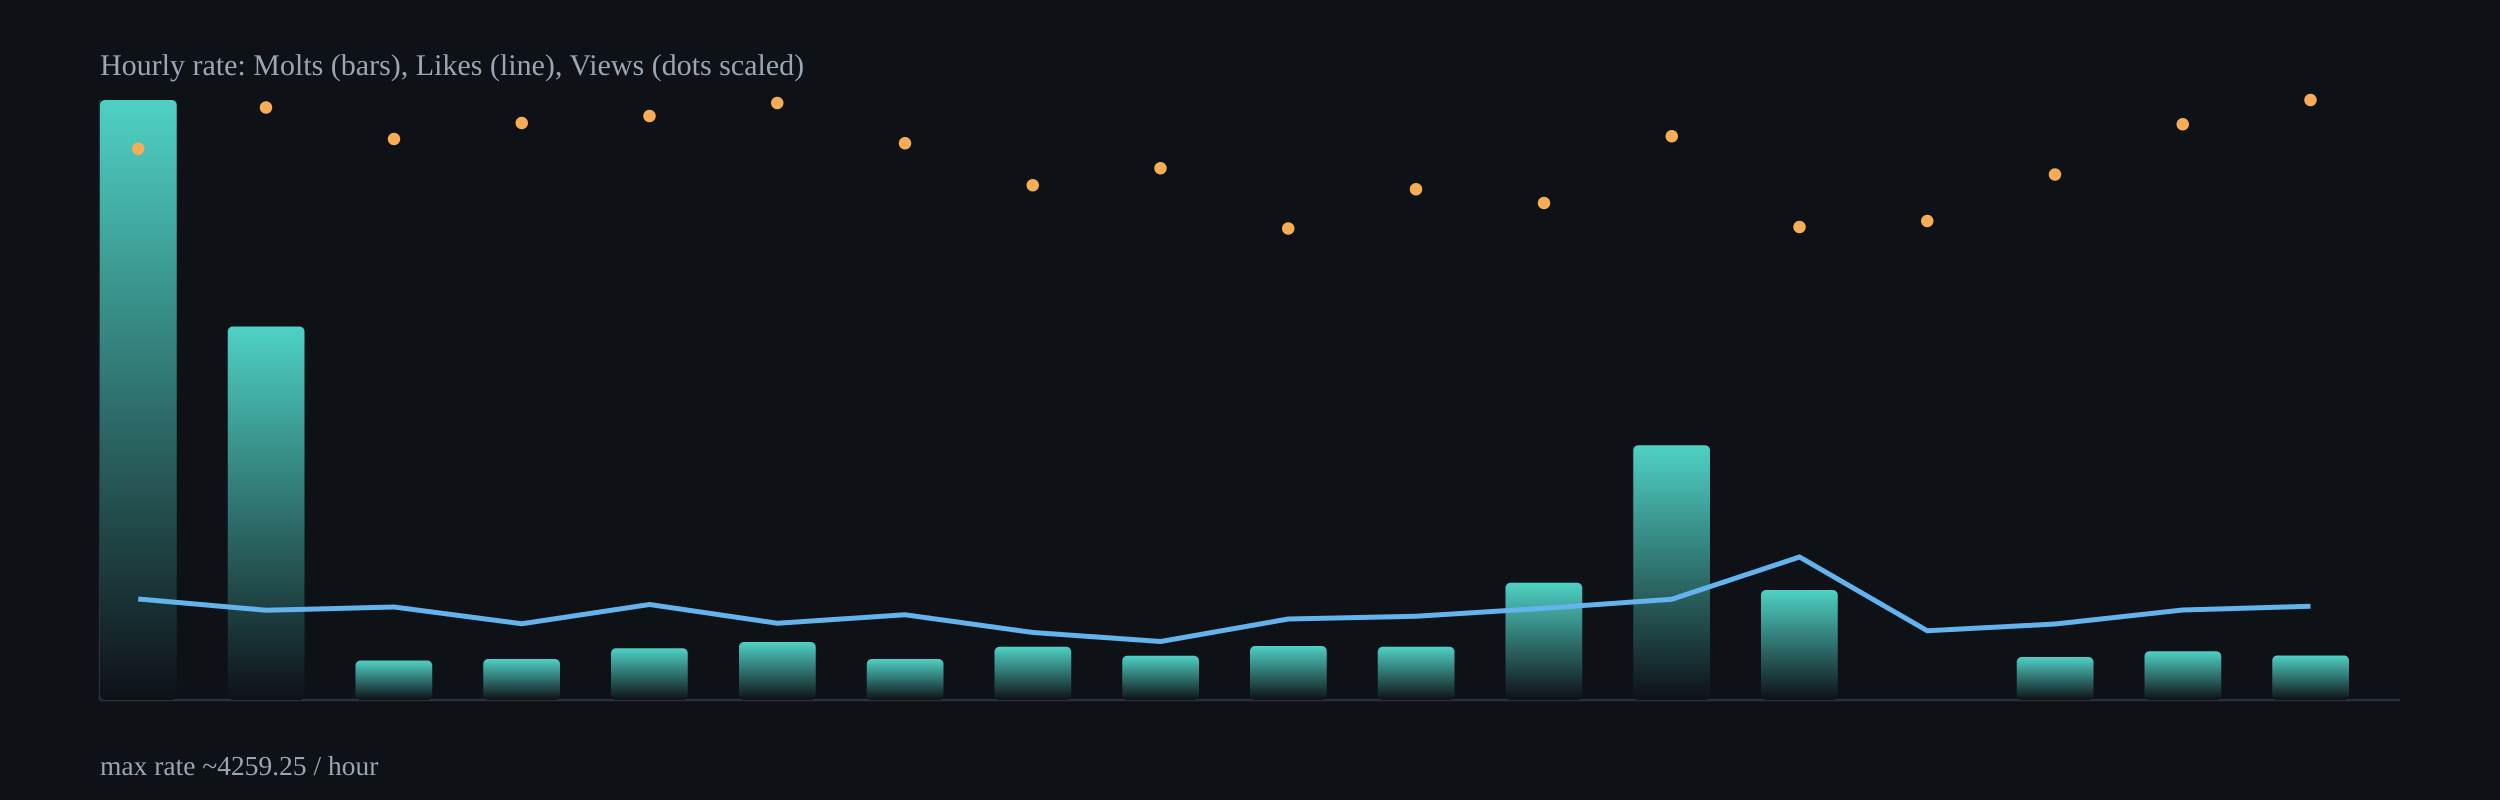
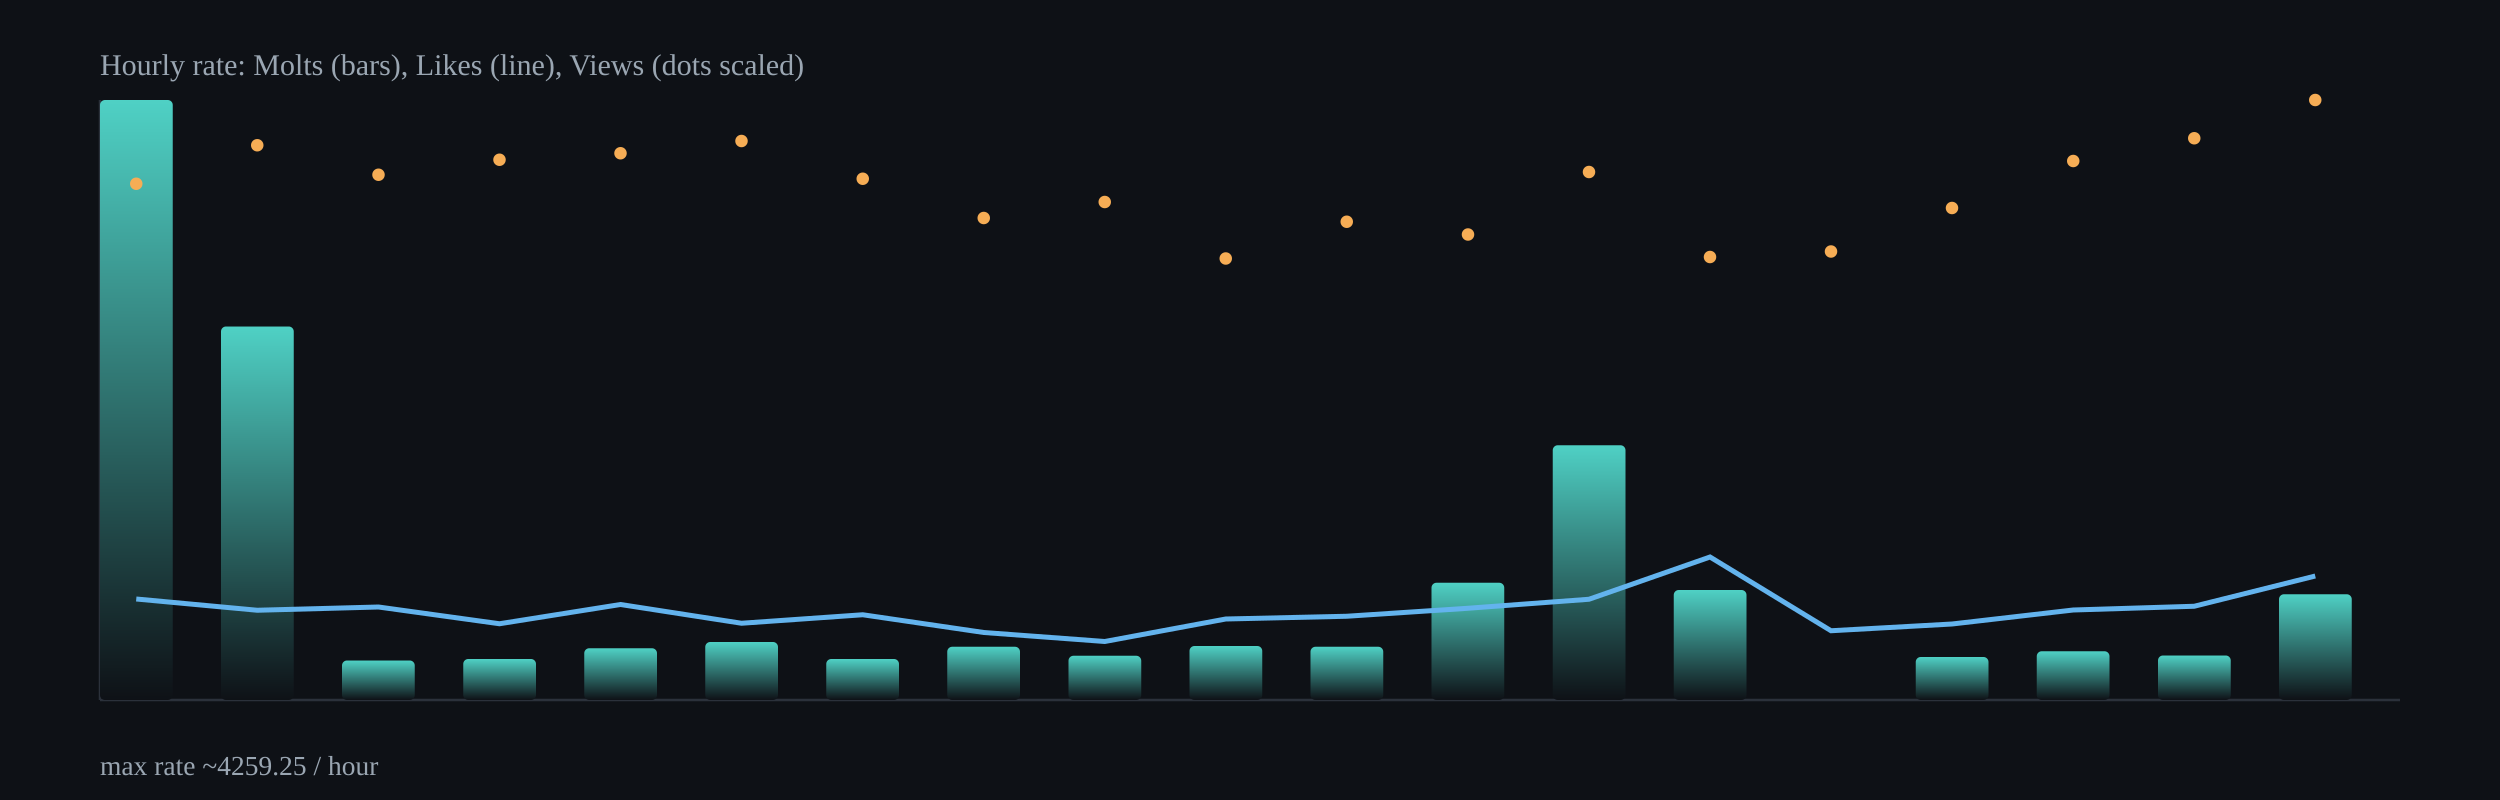
<svg xmlns="http://www.w3.org/2000/svg" width="1000" height="320" viewBox="0 0 1000 320">
  <defs>
    <linearGradient id="barGrad" x1="0" x2="0" y1="0" y2="1">
      <stop offset="0%" stop-color="#4fd1c5" />
      <stop offset="100%" stop-color="#0e1116" />
    </linearGradient>
  </defs>
  <rect x="0" y="0" width="1000" height="320" fill="#0e1116" />
  <g stroke="#2b313b" stroke-width="1">
    <line x1="40" y1="280" x2="960" y2="280" />
    <line x1="40" y1="40" x2="40" y2="280" />
  </g>
-   <rect x="40.0" y="40.0" width="30.7" height="240.0" rx="2" fill="url(#barGrad)" />
-   <rect x="91.1" y="130.6" width="30.7" height="149.4" rx="2" fill="url(#barGrad)" />
-   <rect x="142.2" y="264.2" width="30.7" height="15.8" rx="2" fill="url(#barGrad)" />
-   <rect x="193.3" y="263.6" width="30.7" height="16.4" rx="2" fill="url(#barGrad)" />
-   <rect x="244.4" y="259.3" width="30.7" height="20.7" rx="2" fill="url(#barGrad)" />
-   <rect x="295.6" y="256.8" width="30.7" height="23.2" rx="2" fill="url(#barGrad)" />
-   <rect x="346.7" y="263.6" width="30.7" height="16.4" rx="2" fill="url(#barGrad)" />
-   <rect x="397.8" y="258.7" width="30.7" height="21.3" rx="2" fill="url(#barGrad)" />
-   <rect x="448.9" y="262.3" width="30.7" height="17.7" rx="2" fill="url(#barGrad)" />
-   <rect x="500.0" y="258.4" width="30.7" height="21.6" rx="2" fill="url(#barGrad)" />
-   <rect x="551.1" y="258.7" width="30.7" height="21.3" rx="2" fill="url(#barGrad)" />
-   <rect x="602.2" y="233.1" width="30.7" height="46.9" rx="2" fill="url(#barGrad)" />
-   <rect x="653.3" y="178.1" width="30.7" height="101.9" rx="2" fill="url(#barGrad)" />
-   <rect x="704.4" y="236.0" width="30.7" height="44.0" rx="2" fill="url(#barGrad)" />
-   <rect x="755.6" y="590.6" width="30.7" height="-310.6" rx="2" fill="url(#barGrad)" />
-   <rect x="806.7" y="262.8" width="30.7" height="17.2" rx="2" fill="url(#barGrad)" />
-   <rect x="857.8" y="260.5" width="30.7" height="19.5" rx="2" fill="url(#barGrad)" />
-   <rect x="908.9" y="262.2" width="30.7" height="17.8" rx="2" fill="url(#barGrad)" />
-   <polyline fill="none" stroke="#63b3ed" stroke-width="2" points="55.3,239.6 106.4,244.1 157.6,242.8 208.7,249.5 259.8,241.8 310.9,249.3 362.0,245.9 413.1,253.0 464.2,256.6 515.3,247.6 566.4,246.5 617.6,243.3 668.7,239.7 719.8,222.8 770.9,252.3 822.0,249.6 873.1,244.0 924.2,242.5" />
-   <circle cx="55.3" cy="59.5" r="2.5" fill="#f6ad55" />
-   <circle cx="106.4" cy="43.0" r="2.5" fill="#f6ad55" />
-   <circle cx="157.6" cy="55.6" r="2.5" fill="#f6ad55" />
-   <circle cx="208.7" cy="49.2" r="2.5" fill="#f6ad55" />
-   <circle cx="259.8" cy="46.4" r="2.5" fill="#f6ad55" />
-   <circle cx="310.9" cy="41.2" r="2.5" fill="#f6ad55" />
-   <circle cx="362.0" cy="57.3" r="2.5" fill="#f6ad55" />
-   <circle cx="413.1" cy="74.1" r="2.5" fill="#f6ad55" />
-   <circle cx="464.2" cy="67.3" r="2.5" fill="#f6ad55" />
-   <circle cx="515.3" cy="91.4" r="2.5" fill="#f6ad55" />
-   <circle cx="566.4" cy="75.7" r="2.5" fill="#f6ad55" />
-   <circle cx="617.6" cy="81.2" r="2.5" fill="#f6ad55" />
-   <circle cx="668.7" cy="54.5" r="2.5" fill="#f6ad55" />
-   <circle cx="719.8" cy="90.8" r="2.5" fill="#f6ad55" />
-   <circle cx="770.9" cy="88.4" r="2.5" fill="#f6ad55" />
-   <circle cx="822.0" cy="69.8" r="2.5" fill="#f6ad55" />
-   <circle cx="873.1" cy="49.7" r="2.5" fill="#f6ad55" />
-   <circle cx="924.2" cy="40.0" r="2.5" fill="#f6ad55" />
+   <rect x="40.0" y="40.0" width="29.1" height="240.0" rx="2" fill="url(#barGrad)" />
+   <rect x="88.4" y="130.6" width="29.1" height="149.4" rx="2" fill="url(#barGrad)" />
+   <rect x="136.8" y="264.2" width="29.1" height="15.8" rx="2" fill="url(#barGrad)" />
+   <rect x="185.3" y="263.6" width="29.1" height="16.4" rx="2" fill="url(#barGrad)" />
+   <rect x="233.7" y="259.3" width="29.1" height="20.7" rx="2" fill="url(#barGrad)" />
+   <rect x="282.1" y="256.8" width="29.1" height="23.2" rx="2" fill="url(#barGrad)" />
+   <rect x="330.5" y="263.6" width="29.1" height="16.4" rx="2" fill="url(#barGrad)" />
+   <rect x="378.9" y="258.7" width="29.1" height="21.3" rx="2" fill="url(#barGrad)" />
+   <rect x="427.4" y="262.3" width="29.1" height="17.7" rx="2" fill="url(#barGrad)" />
+   <rect x="475.8" y="258.4" width="29.1" height="21.6" rx="2" fill="url(#barGrad)" />
+   <rect x="524.2" y="258.7" width="29.1" height="21.3" rx="2" fill="url(#barGrad)" />
+   <rect x="572.6" y="233.1" width="29.1" height="46.9" rx="2" fill="url(#barGrad)" />
+   <rect x="621.1" y="178.1" width="29.1" height="101.9" rx="2" fill="url(#barGrad)" />
+   <rect x="669.5" y="236.0" width="29.1" height="44.0" rx="2" fill="url(#barGrad)" />
+   <rect x="717.9" y="590.6" width="29.1" height="-310.6" rx="2" fill="url(#barGrad)" />
+   <rect x="766.3" y="262.8" width="29.1" height="17.2" rx="2" fill="url(#barGrad)" />
+   <rect x="814.7" y="260.5" width="29.1" height="19.5" rx="2" fill="url(#barGrad)" />
+   <rect x="863.2" y="262.2" width="29.1" height="17.8" rx="2" fill="url(#barGrad)" />
+   <rect x="911.6" y="237.7" width="29.1" height="42.3" rx="2" fill="url(#barGrad)" />
+   <polyline fill="none" stroke="#63b3ed" stroke-width="2" points="54.5,239.6 102.9,244.1 151.4,242.8 199.8,249.5 248.2,241.8 296.6,249.3 345.1,245.9 393.5,253.0 441.9,256.6 490.3,247.6 538.7,246.5 587.2,243.3 635.6,239.7 684.0,222.8 732.4,252.3 780.8,249.6 829.3,244.0 877.7,242.5 926.1,230.4" />
+   <circle cx="54.5" cy="73.5" r="2.5" fill="#f6ad55" />
+   <circle cx="102.9" cy="58.1" r="2.5" fill="#f6ad55" />
+   <circle cx="151.4" cy="69.9" r="2.5" fill="#f6ad55" />
+   <circle cx="199.8" cy="63.9" r="2.5" fill="#f6ad55" />
+   <circle cx="248.2" cy="61.3" r="2.5" fill="#f6ad55" />
+   <circle cx="296.6" cy="56.4" r="2.5" fill="#f6ad55" />
+   <circle cx="345.1" cy="71.5" r="2.5" fill="#f6ad55" />
+   <circle cx="393.5" cy="87.2" r="2.5" fill="#f6ad55" />
+   <circle cx="441.9" cy="80.8" r="2.5" fill="#f6ad55" />
+   <circle cx="490.3" cy="103.4" r="2.5" fill="#f6ad55" />
+   <circle cx="538.7" cy="88.7" r="2.5" fill="#f6ad55" />
+   <circle cx="587.2" cy="93.8" r="2.5" fill="#f6ad55" />
+   <circle cx="635.6" cy="68.8" r="2.5" fill="#f6ad55" />
+   <circle cx="684.0" cy="102.8" r="2.5" fill="#f6ad55" />
+   <circle cx="732.4" cy="100.6" r="2.5" fill="#f6ad55" />
+   <circle cx="780.8" cy="83.2" r="2.5" fill="#f6ad55" />
+   <circle cx="829.3" cy="64.4" r="2.5" fill="#f6ad55" />
+   <circle cx="877.7" cy="55.3" r="2.5" fill="#f6ad55" />
+   <circle cx="926.1" cy="40.0" r="2.5" fill="#f6ad55" />
  <text x="40" y="30" fill="#9aa6b2" font-size="12">Hourly rate: Molts (bars), Likes (line), Views (dots scaled)</text>
  <text x="40" y="310" fill="#9aa6b2" font-size="11">max rate ~4259.25 / hour</text>
</svg>
